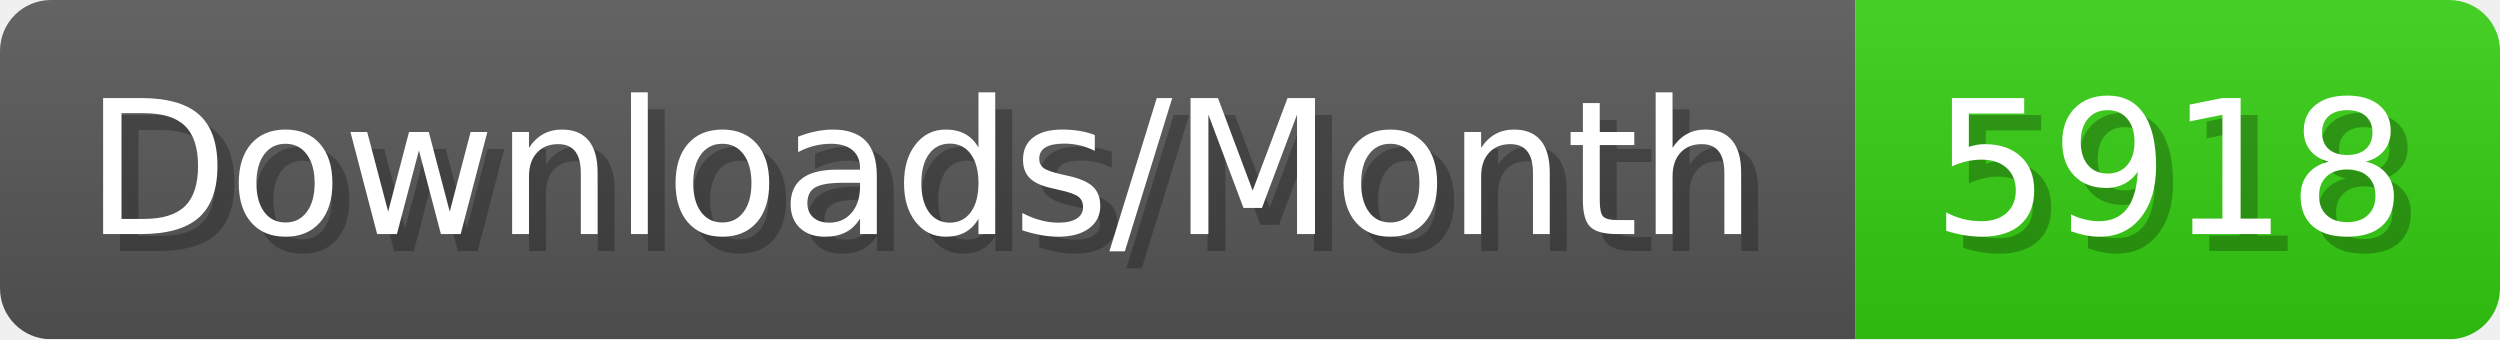
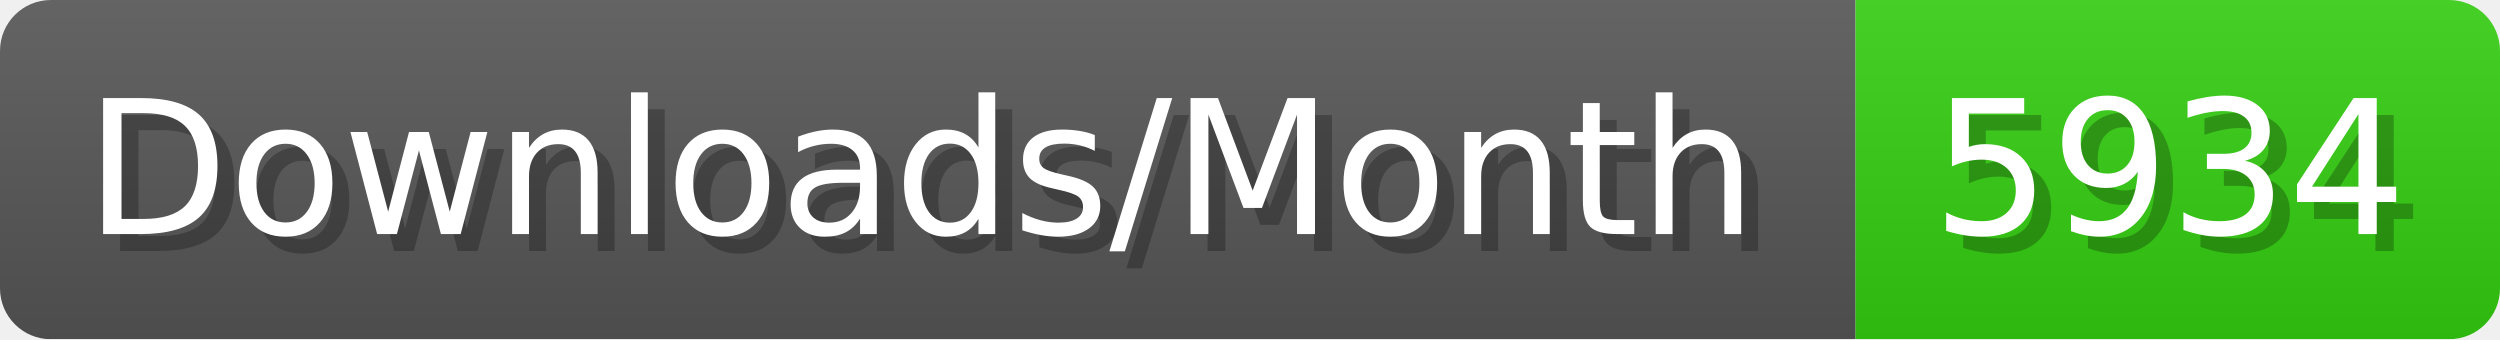
- <svg xmlns="http://www.w3.org/2000/svg" width="147.4" height="20" viewBox="0 0 1474 200" role="img" aria-label="Downloads/Month: 5918">
+ <svg xmlns="http://www.w3.org/2000/svg" width="147.4" height="20" viewBox="0 0 1474 200" role="img" aria-label="Downloads/Month: 5934">
  <linearGradient id="YlXUI" x2="0" y2="100%">
    <stop offset="0" stop-opacity=".1" stop-color="#EEE" />
    <stop offset="1" stop-opacity=".1" />
  </linearGradient>
  <mask id="JHhop">
    <rect width="1474" height="200" rx="30" fill="#FFF" />
  </mask>
  <g mask="url(#JHhop)">
    <rect width="1094" height="200" fill="#555" />
    <rect width="380" height="200" fill="#3C1" x="1094" />
    <rect width="1474" height="200" fill="url(#YlXUI)" />
  </g>
  <g aria-hidden="true" fill="#fff" text-anchor="start" font-family="Verdana,DejaVu Sans,sans-serif" font-size="110">
    <text x="60" y="148" textLength="994" fill="#000" opacity="0.25">Downloads/Month</text>
    <text x="50" y="138" textLength="994">Downloads/Month</text>
-     <text x="1149" y="148" textLength="280" fill="#000" opacity="0.25">5918</text>
-     <text x="1139" y="138" textLength="280">5918</text>
+     <text x="1149" y="148" textLength="280" fill="#000" opacity="0.25">5934</text>
+     <text x="1139" y="138" textLength="280">5934</text>
  </g>
</svg>
